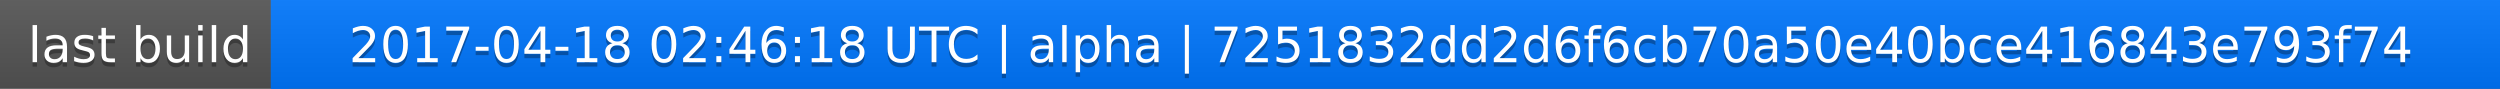
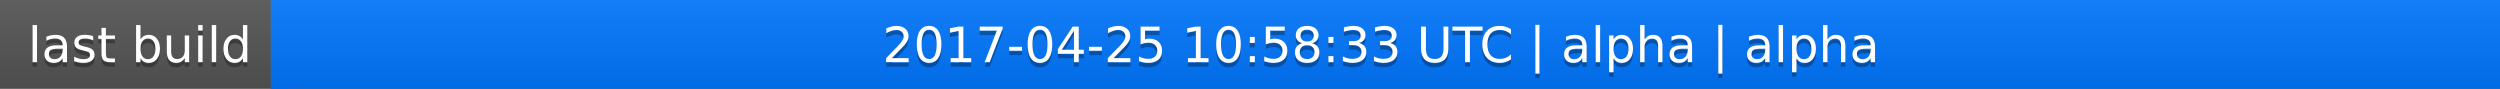
<svg xmlns="http://www.w3.org/2000/svg" width="563" height="20">
  <linearGradient id="a" x2="0" y2="100%">
    <stop offset="0" stop-color="#bbb" stop-opacity=".1" />
    <stop offset="1" stop-opacity=".1" />
  </linearGradient>
  <rect rx="0" width="563" height="20" fill="#555" />
  <rect rx="0" x="61" width="502" height="20" fill="#07f" />
  <path fill="#07f" d="M61 0h4v20h-4z" />
  <rect rx="0" width="563" height="20" fill="url(#a)" />
  <g fill="#fff" text-anchor="middle" font-family="DejaVu Sans,Verdana,Geneva,sans-serif" font-size="11">
    <text x="31.5" y="15" fill="#010101" fill-opacity=".3">last build</text>
    <text x="31.5" y="14">last build</text>
-     <text x="311" y="15" fill="#010101" fill-opacity=".3">2017-04-18 02:46:18 UTC | alpha | 7251832dd2d6f6cb70a50e40bce416843e793f74</text>
-     <text x="311" y="14">2017-04-18 02:46:18 UTC | alpha | 7251832dd2d6f6cb70a50e40bce416843e793f74</text>
+     <text x="311" y="15" fill="#010101" fill-opacity=".3">2017-04-25 10:58:33 UTC | alpha | alpha</text>
+     <text x="311" y="14">2017-04-25 10:58:33 UTC | alpha | alpha</text>
  </g>
</svg>
